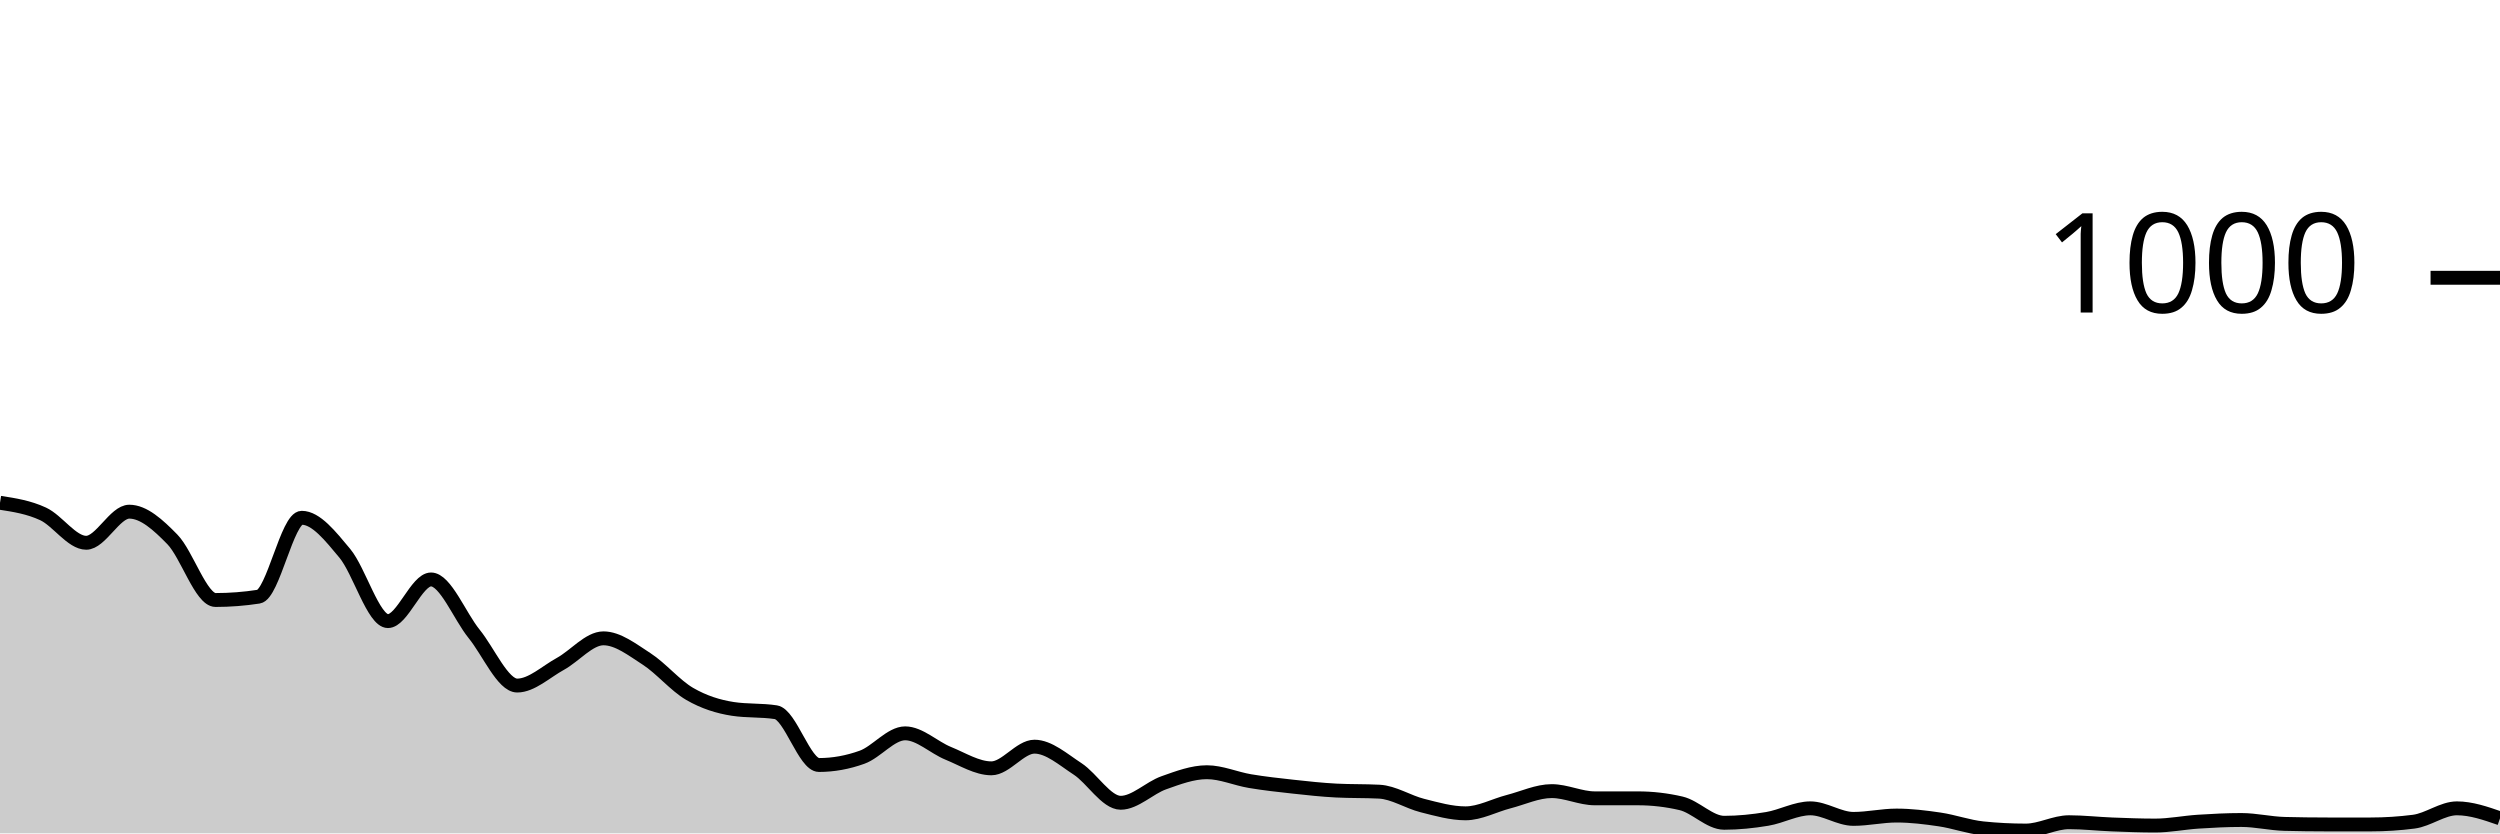
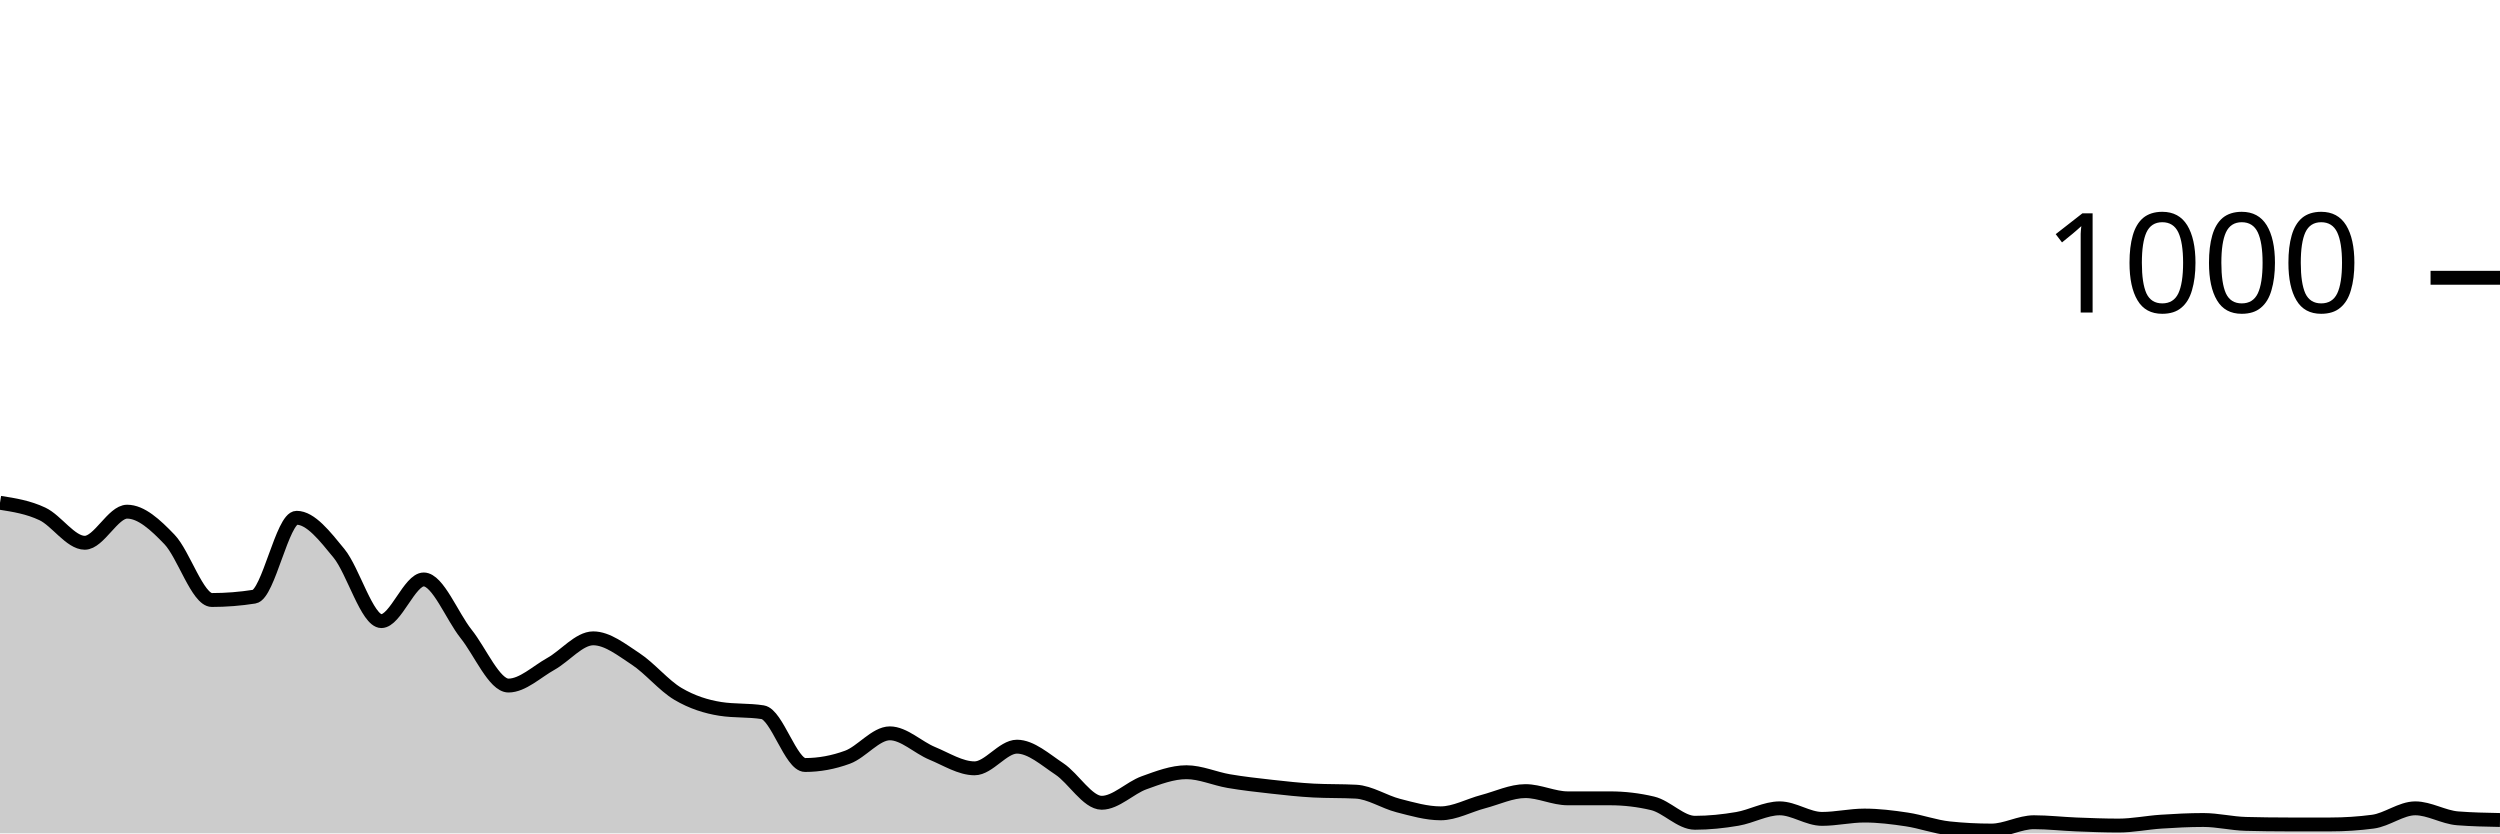
<svg xmlns="http://www.w3.org/2000/svg" viewBox="0 0 180 60">
  <g transform="translate(0,20)">
-     <path class="area" fill="rgba(0, 0, 0, 0.2)" d="M0,16.2C1.034,16.36,2.069,16.52,3.103,17C4.138,17.48,5.172,19.08,6.207,19.08C7.241,19.08,8.276,16.84,9.31,16.84C10.345,16.84,11.379,17.78,12.414,18.84C13.448,19.9,14.483,23.2,15.517,23.2C16.552,23.2,17.586,23.12,18.621,22.96C19.655,22.8,20.69,17.28,21.724,17.28C22.759,17.28,23.793,18.6,24.828,19.84C25.862,21.08,26.897,24.72,27.931,24.72C28.966,24.72,30,21.72,31.034,21.72C32.069,21.72,33.103,24.367,34.138,25.64C35.172,26.913,36.207,29.36,37.241,29.36C38.276,29.36,39.31,28.367,40.345,27.8C41.379,27.233,42.414,25.96,43.448,25.96C44.483,25.96,45.517,26.773,46.552,27.44C47.586,28.107,48.621,29.36,49.655,29.96C50.69,30.56,51.724,30.88,52.759,31.04C53.793,31.2,54.828,31.12,55.862,31.28C56.897,31.44,57.931,35.08,58.966,35.08C60,35.08,61.034,34.893,62.069,34.52C63.103,34.147,64.138,32.8,65.172,32.8C66.207,32.8,67.241,33.82,68.276,34.24C69.31,34.66,70.345,35.32,71.379,35.32C72.414,35.32,73.448,33.76,74.483,33.76C75.517,33.76,76.552,34.687,77.586,35.36C78.621,36.033,79.655,37.8,80.69,37.8C81.724,37.8,82.759,36.727,83.793,36.36C84.828,35.993,85.862,35.6,86.897,35.6C87.931,35.6,88.966,36.067,90,36.24C91.034,36.413,92.069,36.527,93.103,36.64C94.138,36.753,95.172,36.867,96.207,36.92C97.241,36.973,98.276,36.947,99.31,37C100.345,37.053,101.379,37.74,102.414,38C103.448,38.26,104.483,38.56,105.517,38.56C106.552,38.56,107.586,37.987,108.621,37.72C109.655,37.453,110.69,36.96,111.724,36.96C112.759,36.96,113.793,37.48,114.828,37.48C115.862,37.48,116.897,37.48,117.931,37.48C118.966,37.48,120,37.6,121.034,37.84C122.069,38.08,123.103,39.24,124.138,39.24C125.172,39.24,126.207,39.133,127.241,38.96C128.276,38.787,129.31,38.2,130.345,38.2C131.379,38.2,132.414,38.96,133.448,38.96C134.483,38.96,135.517,38.72,136.552,38.72C137.586,38.72,138.621,38.847,139.655,39C140.69,39.153,141.724,39.533,142.759,39.64C143.793,39.747,144.828,39.8,145.862,39.8C146.897,39.8,147.931,39.2,148.966,39.2C150,39.2,151.034,39.32,152.069,39.36C153.103,39.4,154.138,39.44,155.172,39.44C156.207,39.44,157.241,39.227,158.276,39.16C159.31,39.093,160.345,39.04,161.379,39.04C162.414,39.04,163.448,39.293,164.483,39.32C165.517,39.347,166.552,39.36,167.586,39.36C168.621,39.36,169.655,39.36,170.69,39.36C171.724,39.36,172.759,39.293,173.793,39.16C174.828,39.027,175.862,38.2,176.897,38.2C177.931,38.2,178.966,38.56,180,38.92L180,40C178.966,40,177.931,40,176.897,40C175.862,40,174.828,40,173.793,40C172.759,40,171.724,40,170.69,40C169.655,40,168.621,40,167.586,40C166.552,40,165.517,40,164.483,40C163.448,40,162.414,40,161.379,40C160.345,40,159.31,40,158.276,40C157.241,40,156.207,40,155.172,40C154.138,40,153.103,40,152.069,40C151.034,40,150,40,148.966,40C147.931,40,146.897,40,145.862,40C144.828,40,143.793,40,142.759,40C141.724,40,140.69,40,139.655,40C138.621,40,137.586,40,136.552,40C135.517,40,134.483,40,133.448,40C132.414,40,131.379,40,130.345,40C129.31,40,128.276,40,127.241,40C126.207,40,125.172,40,124.138,40C123.103,40,122.069,40,121.034,40C120,40,118.966,40,117.931,40C116.897,40,115.862,40,114.828,40C113.793,40,112.759,40,111.724,40C110.69,40,109.655,40,108.621,40C107.586,40,106.552,40,105.517,40C104.483,40,103.448,40,102.414,40C101.379,40,100.345,40,99.31,40C98.276,40,97.241,40,96.207,40C95.172,40,94.138,40,93.103,40C92.069,40,91.034,40,90,40C88.966,40,87.931,40,86.897,40C85.862,40,84.828,40,83.793,40C82.759,40,81.724,40,80.69,40C79.655,40,78.621,40,77.586,40C76.552,40,75.517,40,74.483,40C73.448,40,72.414,40,71.379,40C70.345,40,69.31,40,68.276,40C67.241,40,66.207,40,65.172,40C64.138,40,63.103,40,62.069,40C61.034,40,60,40,58.966,40C57.931,40,56.897,40,55.862,40C54.828,40,53.793,40,52.759,40C51.724,40,50.69,40,49.655,40C48.621,40,47.586,40,46.552,40C45.517,40,44.483,40,43.448,40C42.414,40,41.379,40,40.345,40C39.31,40,38.276,40,37.241,40C36.207,40,35.172,40,34.138,40C33.103,40,32.069,40,31.034,40C30,40,28.966,40,27.931,40C26.897,40,25.862,40,24.828,40C23.793,40,22.759,40,21.724,40C20.69,40,19.655,40,18.621,40C17.586,40,16.552,40,15.517,40C14.483,40,13.448,40,12.414,40C11.379,40,10.345,40,9.31,40C8.276,40,7.241,40,6.207,40C5.172,40,4.138,40,3.103,40C2.069,40,1.034,40,0,40Z" />
-     <path class="line" stroke="black" fill="none" d="M0,16.2C1.034,16.36,2.069,16.52,3.103,17C4.138,17.48,5.172,19.08,6.207,19.08C7.241,19.08,8.276,16.84,9.31,16.84C10.345,16.84,11.379,17.78,12.414,18.84C13.448,19.9,14.483,23.2,15.517,23.2C16.552,23.2,17.586,23.12,18.621,22.96C19.655,22.8,20.69,17.28,21.724,17.28C22.759,17.28,23.793,18.6,24.828,19.84C25.862,21.08,26.897,24.72,27.931,24.72C28.966,24.72,30,21.72,31.034,21.72C32.069,21.72,33.103,24.367,34.138,25.64C35.172,26.913,36.207,29.36,37.241,29.36C38.276,29.36,39.31,28.367,40.345,27.8C41.379,27.233,42.414,25.96,43.448,25.96C44.483,25.96,45.517,26.773,46.552,27.44C47.586,28.107,48.621,29.36,49.655,29.96C50.69,30.56,51.724,30.88,52.759,31.04C53.793,31.2,54.828,31.12,55.862,31.28C56.897,31.44,57.931,35.08,58.966,35.08C60,35.08,61.034,34.893,62.069,34.52C63.103,34.147,64.138,32.8,65.172,32.8C66.207,32.8,67.241,33.82,68.276,34.24C69.31,34.66,70.345,35.32,71.379,35.32C72.414,35.32,73.448,33.76,74.483,33.76C75.517,33.76,76.552,34.687,77.586,35.36C78.621,36.033,79.655,37.8,80.69,37.8C81.724,37.8,82.759,36.727,83.793,36.36C84.828,35.993,85.862,35.6,86.897,35.6C87.931,35.6,88.966,36.067,90,36.24C91.034,36.413,92.069,36.527,93.103,36.64C94.138,36.753,95.172,36.867,96.207,36.92C97.241,36.973,98.276,36.947,99.31,37C100.345,37.053,101.379,37.74,102.414,38C103.448,38.26,104.483,38.56,105.517,38.56C106.552,38.56,107.586,37.987,108.621,37.72C109.655,37.453,110.69,36.96,111.724,36.96C112.759,36.96,113.793,37.48,114.828,37.48C115.862,37.48,116.897,37.48,117.931,37.48C118.966,37.48,120,37.6,121.034,37.84C122.069,38.08,123.103,39.24,124.138,39.24C125.172,39.24,126.207,39.133,127.241,38.96C128.276,38.787,129.31,38.2,130.345,38.2C131.379,38.2,132.414,38.96,133.448,38.96C134.483,38.96,135.517,38.72,136.552,38.72C137.586,38.72,138.621,38.847,139.655,39C140.69,39.153,141.724,39.533,142.759,39.64C143.793,39.747,144.828,39.8,145.862,39.8C146.897,39.8,147.931,39.2,148.966,39.2C150,39.2,151.034,39.32,152.069,39.36C153.103,39.4,154.138,39.44,155.172,39.44C156.207,39.44,157.241,39.227,158.276,39.16C159.31,39.093,160.345,39.04,161.379,39.04C162.414,39.04,163.448,39.293,164.483,39.32C165.517,39.347,166.552,39.36,167.586,39.36C168.621,39.36,169.655,39.36,170.69,39.36C171.724,39.36,172.759,39.293,173.793,39.16C174.828,39.027,175.862,38.2,176.897,38.2C177.931,38.2,178.966,38.56,180,38.92" />
+     <path class="area" fill="rgba(0, 0, 0, 0.2)" d="M0,16.2C1.017,16.36,2.034,16.52,3.051,17C4.068,17.48,5.085,19.08,6.102,19.08C7.119,19.08,8.136,16.84,9.153,16.84C10.169,16.84,11.186,17.78,12.203,18.84C13.22,19.9,14.237,23.2,15.254,23.2C16.271,23.2,17.288,23.12,18.305,22.96C19.322,22.8,20.339,17.28,21.356,17.28C22.373,17.28,23.39,18.6,24.407,19.84C25.424,21.08,26.441,24.72,27.458,24.72C28.475,24.72,29.492,21.72,30.508,21.72C31.525,21.72,32.542,24.367,33.559,25.64C34.576,26.913,35.593,29.36,36.61,29.36C37.627,29.36,38.644,28.367,39.661,27.8C40.678,27.233,41.695,25.96,42.712,25.96C43.729,25.96,44.746,26.773,45.763,27.44C46.78,28.107,47.797,29.36,48.814,29.96C49.831,30.56,50.847,30.88,51.864,31.04C52.881,31.2,53.898,31.12,54.915,31.28C55.932,31.44,56.949,35.08,57.966,35.08C58.983,35.08,60,34.893,61.017,34.52C62.034,34.147,63.051,32.8,64.068,32.8C65.085,32.8,66.102,33.82,67.119,34.24C68.136,34.66,69.153,35.32,70.169,35.32C71.186,35.32,72.203,33.76,73.22,33.76C74.237,33.76,75.254,34.687,76.271,35.36C77.288,36.033,78.305,37.8,79.322,37.8C80.339,37.8,81.356,36.727,82.373,36.36C83.39,35.993,84.407,35.6,85.424,35.6C86.441,35.6,87.458,36.067,88.475,36.24C89.492,36.413,90.508,36.527,91.525,36.64C92.542,36.753,93.559,36.867,94.576,36.92C95.593,36.973,96.61,36.947,97.627,37C98.644,37.053,99.661,37.74,100.678,38C101.695,38.26,102.712,38.56,103.729,38.56C104.746,38.56,105.763,37.987,106.78,37.72C107.797,37.453,108.814,36.96,109.831,36.96C110.847,36.96,111.864,37.48,112.881,37.48C113.898,37.48,114.915,37.48,115.932,37.48C116.949,37.48,117.966,37.6,118.983,37.84C120,38.08,121.017,39.24,122.034,39.24C123.051,39.24,124.068,39.133,125.085,38.96C126.102,38.787,127.119,38.2,128.136,38.2C129.153,38.2,130.169,38.96,131.186,38.96C132.203,38.96,133.22,38.72,134.237,38.72C135.254,38.72,136.271,38.847,137.288,39C138.305,39.153,139.322,39.533,140.339,39.64C141.356,39.747,142.373,39.8,143.39,39.8C144.407,39.8,145.424,39.2,146.441,39.2C147.458,39.2,148.475,39.32,149.492,39.36C150.508,39.4,151.525,39.44,152.542,39.44C153.559,39.44,154.576,39.227,155.593,39.16C156.61,39.093,157.627,39.04,158.644,39.04C159.661,39.04,160.678,39.293,161.695,39.32C162.712,39.347,163.729,39.36,164.746,39.36C165.763,39.36,166.78,39.36,167.797,39.36C168.814,39.36,169.831,39.293,170.847,39.16C171.864,39.027,172.881,38.2,173.898,38.2C174.915,38.2,175.932,38.84,176.949,38.92C177.966,39,178.983,39.02,180,39.04L180,40C178.983,40,177.966,40,176.949,40C175.932,40,174.915,40,173.898,40C172.881,40,171.864,40,170.847,40C169.831,40,168.814,40,167.797,40C166.78,40,165.763,40,164.746,40C163.729,40,162.712,40,161.695,40C160.678,40,159.661,40,158.644,40C157.627,40,156.61,40,155.593,40C154.576,40,153.559,40,152.542,40C151.525,40,150.508,40,149.492,40C148.475,40,147.458,40,146.441,40C145.424,40,144.407,40,143.39,40C142.373,40,141.356,40,140.339,40C139.322,40,138.305,40,137.288,40C136.271,40,135.254,40,134.237,40C133.22,40,132.203,40,131.186,40C130.169,40,129.153,40,128.136,40C127.119,40,126.102,40,125.085,40C124.068,40,123.051,40,122.034,40C121.017,40,120,40,118.983,40C117.966,40,116.949,40,115.932,40C114.915,40,113.898,40,112.881,40C111.864,40,110.847,40,109.831,40C108.814,40,107.797,40,106.78,40C105.763,40,104.746,40,103.729,40C102.712,40,101.695,40,100.678,40C99.661,40,98.644,40,97.627,40C96.61,40,95.593,40,94.576,40C93.559,40,92.542,40,91.525,40C90.508,40,89.492,40,88.475,40C87.458,40,86.441,40,85.424,40C84.407,40,83.39,40,82.373,40C81.356,40,80.339,40,79.322,40C78.305,40,77.288,40,76.271,40C75.254,40,74.237,40,73.22,40C72.203,40,71.186,40,70.169,40C69.153,40,68.136,40,67.119,40C66.102,40,65.085,40,64.068,40C63.051,40,62.034,40,61.017,40C60,40,58.983,40,57.966,40C56.949,40,55.932,40,54.915,40C53.898,40,52.881,40,51.864,40C50.847,40,49.831,40,48.814,40C47.797,40,46.78,40,45.763,40C44.746,40,43.729,40,42.712,40C41.695,40,40.678,40,39.661,40C38.644,40,37.627,40,36.61,40C35.593,40,34.576,40,33.559,40C32.542,40,31.525,40,30.508,40C29.492,40,28.475,40,27.458,40C26.441,40,25.424,40,24.407,40C23.39,40,22.373,40,21.356,40C20.339,40,19.322,40,18.305,40C17.288,40,16.271,40,15.254,40C14.237,40,13.22,40,12.203,40C11.186,40,10.169,40,9.153,40C8.136,40,7.119,40,6.102,40C5.085,40,4.068,40,3.051,40C2.034,40,1.017,40,0,40Z" />
+     <path class="line" stroke="black" fill="none" d="M0,16.2C1.017,16.36,2.034,16.52,3.051,17C4.068,17.48,5.085,19.08,6.102,19.08C7.119,19.08,8.136,16.84,9.153,16.84C10.169,16.84,11.186,17.78,12.203,18.84C13.22,19.9,14.237,23.2,15.254,23.2C16.271,23.2,17.288,23.12,18.305,22.96C19.322,22.8,20.339,17.28,21.356,17.28C22.373,17.28,23.39,18.6,24.407,19.84C25.424,21.08,26.441,24.72,27.458,24.72C28.475,24.72,29.492,21.72,30.508,21.72C31.525,21.72,32.542,24.367,33.559,25.64C34.576,26.913,35.593,29.36,36.61,29.36C37.627,29.36,38.644,28.367,39.661,27.8C40.678,27.233,41.695,25.96,42.712,25.96C43.729,25.96,44.746,26.773,45.763,27.44C46.78,28.107,47.797,29.36,48.814,29.96C49.831,30.56,50.847,30.88,51.864,31.04C52.881,31.2,53.898,31.12,54.915,31.28C55.932,31.44,56.949,35.08,57.966,35.08C58.983,35.08,60,34.893,61.017,34.52C62.034,34.147,63.051,32.8,64.068,32.8C65.085,32.8,66.102,33.82,67.119,34.24C68.136,34.66,69.153,35.32,70.169,35.32C71.186,35.32,72.203,33.76,73.22,33.76C74.237,33.76,75.254,34.687,76.271,35.36C77.288,36.033,78.305,37.8,79.322,37.8C80.339,37.8,81.356,36.727,82.373,36.36C83.39,35.993,84.407,35.6,85.424,35.6C86.441,35.6,87.458,36.067,88.475,36.24C89.492,36.413,90.508,36.527,91.525,36.64C92.542,36.753,93.559,36.867,94.576,36.92C95.593,36.973,96.61,36.947,97.627,37C98.644,37.053,99.661,37.74,100.678,38C101.695,38.26,102.712,38.56,103.729,38.56C104.746,38.56,105.763,37.987,106.78,37.72C107.797,37.453,108.814,36.96,109.831,36.96C110.847,36.96,111.864,37.48,112.881,37.48C113.898,37.48,114.915,37.48,115.932,37.48C116.949,37.48,117.966,37.6,118.983,37.84C120,38.08,121.017,39.24,122.034,39.24C123.051,39.24,124.068,39.133,125.085,38.96C126.102,38.787,127.119,38.2,128.136,38.2C129.153,38.2,130.169,38.96,131.186,38.96C132.203,38.96,133.22,38.72,134.237,38.72C135.254,38.72,136.271,38.847,137.288,39C138.305,39.153,139.322,39.533,140.339,39.64C141.356,39.747,142.373,39.8,143.39,39.8C144.407,39.8,145.424,39.2,146.441,39.2C147.458,39.2,148.475,39.32,149.492,39.36C150.508,39.4,151.525,39.44,152.542,39.44C153.559,39.44,154.576,39.227,155.593,39.16C156.61,39.093,157.627,39.04,158.644,39.04C159.661,39.04,160.678,39.293,161.695,39.32C162.712,39.347,163.729,39.36,164.746,39.36C165.763,39.36,166.78,39.36,167.797,39.36C168.814,39.36,169.831,39.293,170.847,39.16C171.864,39.027,172.881,38.2,173.898,38.2C174.915,38.2,175.932,38.84,176.949,38.92C177.966,39,178.983,39.02,180,39.04" />
    <path class="axis-ceiling" stroke-width="1" stroke="black" fill="none" d="M175,0L180,0" />
    <text class="axis-ceiling-label" font-family="sans-serif" text-anchor="end" font-size="10px" x="170" y="2.5">1000</text>
  </g>
</svg>
